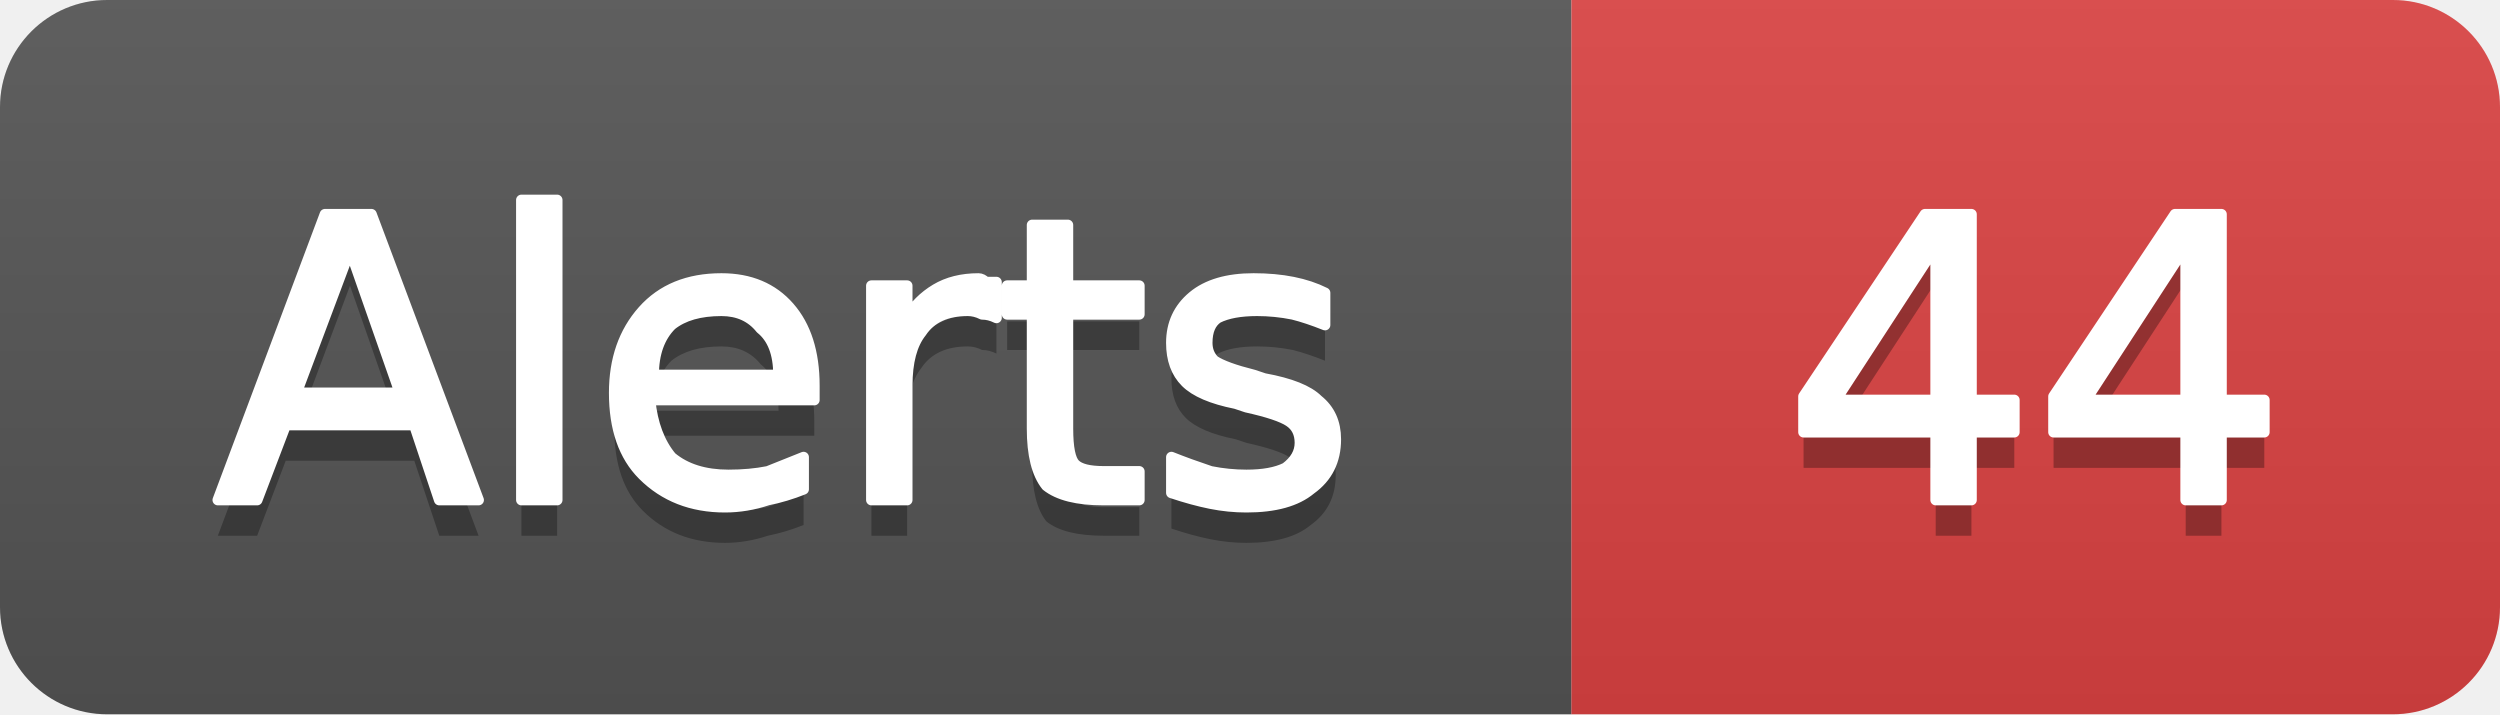
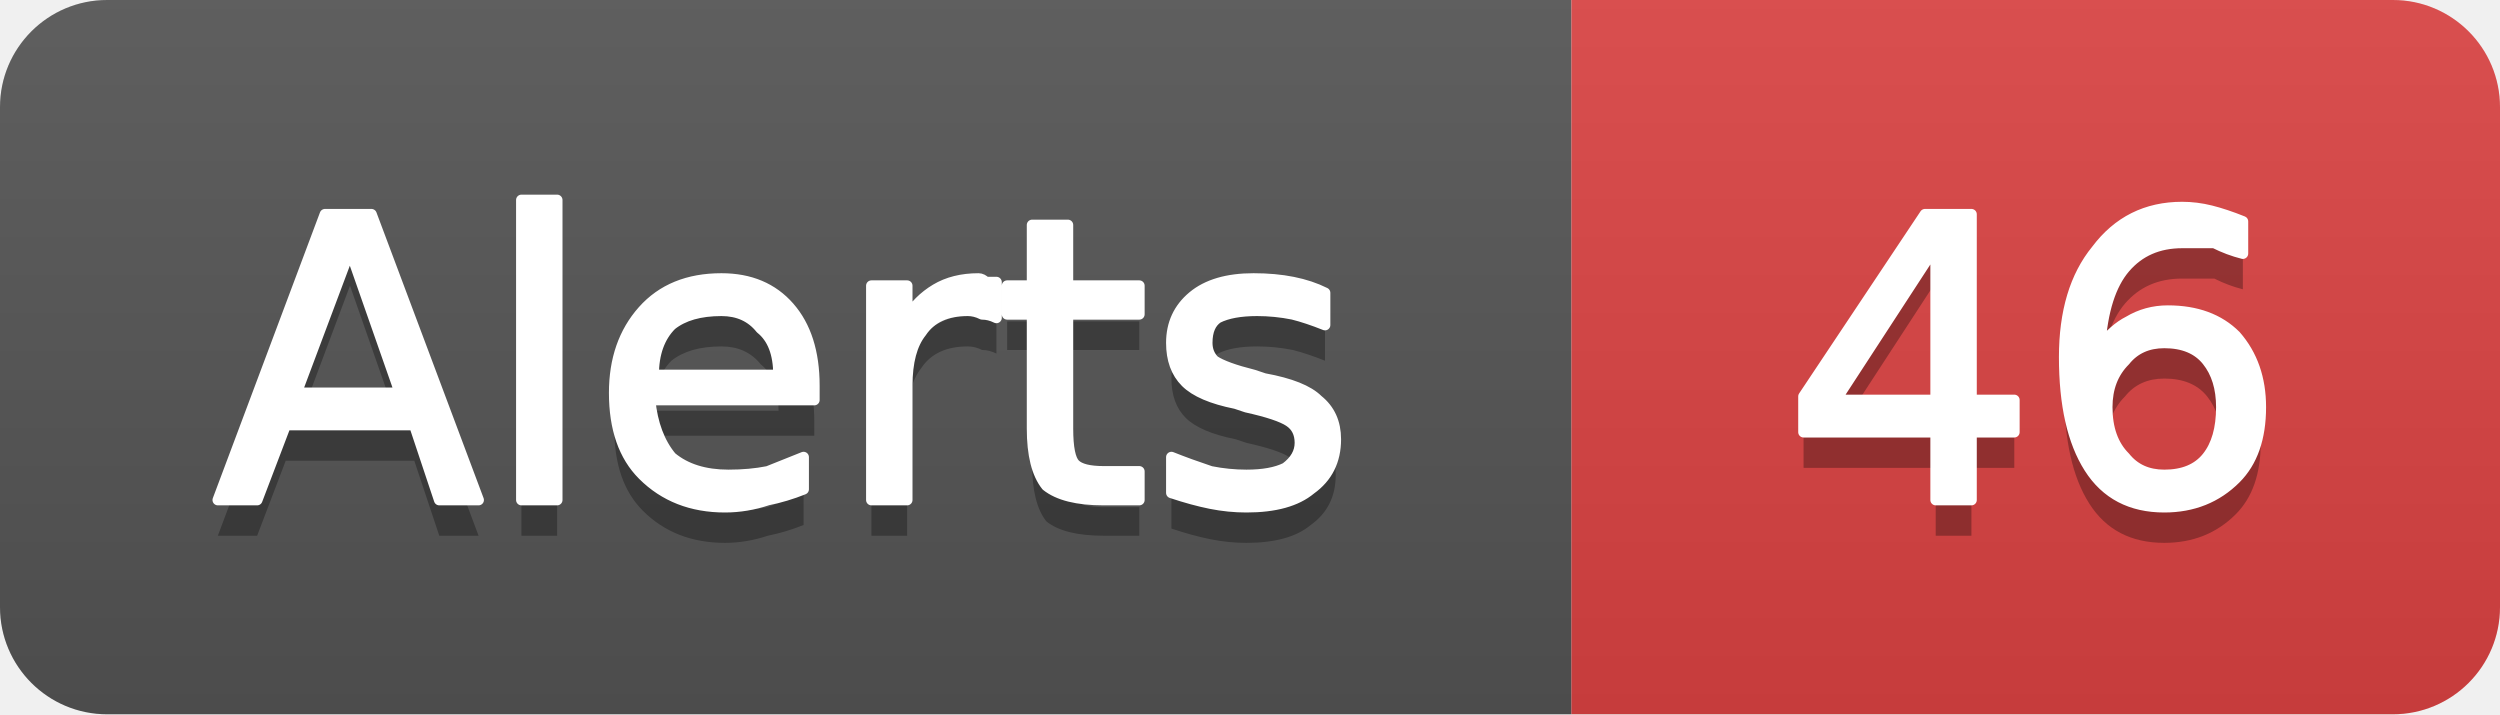
- <svg xmlns="http://www.w3.org/2000/svg" width="70" height="20" viewBox="0 0 70 20" role="img" aria-label="Alerts: 44">
+ <svg xmlns="http://www.w3.org/2000/svg" width="70" height="20" viewBox="0 0 70 20" role="img" aria-label="Alerts: 46">
  <linearGradient id="g-cluster_alert_count" x2="0" y2="100%">
    <stop offset="0" stop-color="#bbb" stop-opacity=".1" />
    <stop offset="1" stop-opacity=".1" />
  </linearGradient>
  <clipPath id="r-cluster_alert_count">
    <rect width="70" height="20" rx="3" fill="#fff" />
  </clipPath>
  <g clip-path="url(#r-cluster_alert_count)">
    <rect width="44" height="20" fill="#555" />
    <rect x="44" width="26" height="20" fill="#dd4343" />
    <rect width="70" height="20" fill="url(#g-cluster_alert_count)" />
    <path transform="translate(0 1)" fill="#010101" fill-opacity=".3" d="M9.8 7.0L8.3 11.0L11.2 11.0L9.8 7.0ZM9.1 6.0L10.4 6.0L13.4 14.0L12.3 14.0L11.6 11.9L8.0 11.9L7.2 14.0L6.1 14.0L9.1 6.0ZM14.6 5.6L15.6 5.6L15.6 14.0L14.6 14.0L14.6 5.6ZM22.8 10.8L22.8 11.2L18.2 11.2Q18.3 12.2 18.8 12.8Q19.4 13.3 20.4 13.3Q21.0 13.3 21.5 13.2Q22.0 13.0 22.5 12.8L22.5 13.7Q22.0 13.9 21.5 14.0Q20.9 14.2 20.3 14.2Q18.9 14.2 18.0 13.3Q17.2 12.5 17.2 11.0Q17.2 9.6 18.0 8.7Q18.8 7.8 20.2 7.8Q21.4 7.8 22.1 8.6Q22.8 9.4 22.8 10.8ZM21.8 10.5Q21.8 9.6 21.3 9.2Q20.9 8.7 20.2 8.7Q19.3 8.7 18.8 9.1Q18.3 9.6 18.3 10.5L21.8 10.5ZM27.9 8.9Q27.7 8.8 27.5 8.8Q27.3 8.7 27.1 8.7Q26.2 8.7 25.8 9.3Q25.4 9.8 25.4 10.8L25.4 14.0L24.4 14.0L24.4 8.0L25.4 8.0L25.4 8.9Q25.7 8.4 26.2 8.1Q26.7 7.8 27.4 7.8Q27.5 7.8 27.6 7.9Q27.7 7.9 27.9 7.9L27.9 8.9ZM29.9 6.3L29.9 8.0L31.9 8.0L31.9 8.8L29.9 8.8L29.9 12.0Q29.9 12.8 30.1 13.0Q30.3 13.2 30.9 13.2L31.9 13.2L31.9 14.0L30.9 14.0Q29.8 14.0 29.3 13.6Q28.9 13.1 28.9 12.0L28.9 8.8L28.2 8.8L28.2 8.0L28.9 8.0L28.9 6.3L29.9 6.3ZM37.1 8.2L37.1 9.1Q36.6 8.9 36.2 8.8Q35.7 8.7 35.2 8.7Q34.5 8.7 34.1 8.9Q33.8 9.1 33.8 9.6Q33.8 9.9 34.0 10.1Q34.3 10.3 35.1 10.5L35.4 10.6Q36.5 10.8 36.9 11.2Q37.4 11.6 37.4 12.3Q37.4 13.2 36.7 13.7Q36.1 14.2 34.9 14.2Q34.4 14.2 33.9 14.1Q33.4 14.0 32.8 13.8L32.8 12.8Q33.3 13.0 33.9 13.2Q34.4 13.3 34.9 13.3Q35.6 13.3 36.0 13.1Q36.4 12.8 36.4 12.4Q36.4 12.0 36.1 11.8Q35.8 11.6 34.9 11.4L34.6 11.3Q33.6 11.1 33.2 10.7Q32.8 10.3 32.8 9.6Q32.8 8.8 33.4 8.3Q34.0 7.8 35.1 7.8Q35.7 7.8 36.2 7.9Q36.7 8.0 37.1 8.2Z" />
    <path fill="#fff" stroke="#fff" stroke-width="0.3" stroke-linejoin="round" d="M9.8 7.0L8.3 11.0L11.2 11.0L9.8 7.0ZM9.1 6.0L10.4 6.0L13.4 14.0L12.3 14.0L11.6 11.9L8.0 11.9L7.2 14.0L6.1 14.0L9.1 6.0ZM14.6 5.6L15.6 5.6L15.6 14.0L14.6 14.0L14.6 5.6ZM22.8 10.8L22.8 11.2L18.2 11.2Q18.3 12.2 18.8 12.8Q19.4 13.3 20.4 13.3Q21.0 13.3 21.5 13.2Q22.0 13.0 22.5 12.8L22.5 13.7Q22.0 13.9 21.5 14.0Q20.9 14.2 20.3 14.2Q18.9 14.2 18.0 13.3Q17.2 12.5 17.2 11.0Q17.2 9.6 18.0 8.7Q18.8 7.8 20.2 7.8Q21.4 7.8 22.1 8.6Q22.8 9.4 22.8 10.8ZM21.8 10.5Q21.8 9.6 21.3 9.2Q20.9 8.7 20.2 8.7Q19.3 8.7 18.8 9.1Q18.3 9.6 18.3 10.5L21.8 10.5ZM27.9 8.9Q27.7 8.8 27.5 8.8Q27.3 8.7 27.1 8.7Q26.2 8.7 25.8 9.3Q25.4 9.8 25.4 10.8L25.4 14.0L24.4 14.0L24.4 8.0L25.4 8.0L25.4 8.9Q25.7 8.4 26.2 8.1Q26.7 7.8 27.4 7.8Q27.5 7.8 27.6 7.9Q27.7 7.9 27.9 7.9L27.9 8.9ZM29.9 6.3L29.9 8.0L31.9 8.0L31.9 8.8L29.9 8.8L29.9 12.0Q29.9 12.8 30.1 13.0Q30.3 13.2 30.9 13.2L31.9 13.2L31.9 14.0L30.9 14.0Q29.8 14.0 29.3 13.6Q28.9 13.1 28.9 12.0L28.9 8.8L28.2 8.8L28.2 8.0L28.9 8.0L28.9 6.3L29.9 6.3ZM37.1 8.2L37.1 9.1Q36.6 8.9 36.2 8.8Q35.7 8.7 35.2 8.7Q34.5 8.7 34.1 8.9Q33.8 9.1 33.8 9.6Q33.8 9.9 34.0 10.1Q34.3 10.3 35.1 10.5L35.4 10.6Q36.5 10.8 36.9 11.2Q37.4 11.6 37.4 12.3Q37.4 13.2 36.7 13.7Q36.1 14.2 34.9 14.2Q34.4 14.2 33.9 14.1Q33.4 14.0 32.8 13.8L32.8 12.8Q33.3 13.0 33.9 13.2Q34.4 13.3 34.9 13.3Q35.6 13.3 36.0 13.1Q36.4 12.8 36.4 12.4Q36.4 12.0 36.1 11.8Q35.8 11.6 34.9 11.4L34.6 11.3Q33.6 11.1 33.2 10.7Q32.8 10.3 32.8 9.6Q32.8 8.8 33.4 8.3Q34.0 7.8 35.1 7.8Q35.7 7.8 36.2 7.9Q36.7 8.0 37.1 8.2Z" />
-     <path transform="translate(0 1)" fill="#010101" fill-opacity=".3" d="M54.2 6.9L51.4 11.2L54.2 11.2L54.2 6.9ZM53.9 6.0L55.2 6.0L55.2 11.2L56.4 11.2L56.4 12.1L55.2 12.1L55.2 14.0L54.2 14.0L54.2 12.1L50.5 12.1L50.5 11.1L53.9 6.0ZM61.2 6.9L58.4 11.2L61.2 11.2L61.2 6.9ZM60.9 6.0L62.2 6.0L62.2 11.2L63.4 11.2L63.4 12.1L62.2 12.1L62.2 14.0L61.2 14.0L61.2 12.1L57.5 12.1L57.5 11.1L60.9 6.0Z" />
-     <path fill="#fff" stroke="#fff" stroke-width="0.3" stroke-linejoin="round" d="M54.2 6.9L51.4 11.2L54.2 11.2L54.2 6.9ZM53.9 6.0L55.2 6.0L55.2 11.2L56.4 11.2L56.4 12.1L55.2 12.1L55.2 14.0L54.2 14.0L54.2 12.1L50.5 12.1L50.5 11.1L53.9 6.0ZM61.2 6.9L58.4 11.2L61.2 11.2L61.2 6.9ZM60.9 6.0L62.2 6.0L62.2 11.2L63.4 11.2L63.4 12.1L62.2 12.1L62.2 14.0L61.2 14.0L61.2 12.1L57.5 12.1L57.5 11.1L60.9 6.0Z" />
+     <path transform="translate(0 1)" fill="#010101" fill-opacity=".3" d="M54.2 6.9L51.4 11.2L54.2 11.2L54.2 6.9ZM53.9 6.0L55.2 6.0L55.2 11.2L56.4 11.2L56.4 12.1L55.2 12.1L55.2 14.0L54.2 14.0L54.2 12.1L50.5 12.1L50.5 11.1L53.9 6.0ZM60.6 9.6Q59.9 9.6 59.5 10.1Q59.0 10.6 59.0 11.4Q59.0 12.3 59.5 12.8Q59.9 13.3 60.6 13.3Q61.4 13.3 61.8 12.8Q62.2 12.3 62.2 11.4Q62.2 10.6 61.8 10.1Q61.4 9.6 60.6 9.6ZM62.8 6.2L62.8 7.1Q62.4 7.0 62.0 6.8Q61.5 6.8 61.1 6.8Q60.1 6.8 59.5 7.5Q58.9 8.2 58.8 9.7Q59.2 9.2 59.6 9.0Q60.1 8.7 60.7 8.7Q61.9 8.7 62.6 9.4Q63.3 10.2 63.3 11.4Q63.3 12.7 62.6 13.4Q61.8 14.2 60.6 14.2Q59.2 14.2 58.5 13.1Q57.8 12.0 57.8 10.0Q57.8 8.1 58.7 7.0Q59.6 5.8 61.1 5.8Q61.5 5.8 61.9 5.9Q62.3 6.0 62.8 6.2Z" />
+     <path fill="#fff" stroke="#fff" stroke-width="0.3" stroke-linejoin="round" d="M54.2 6.9L51.4 11.2L54.2 11.2L54.2 6.9ZM53.9 6.0L55.2 6.0L55.2 11.2L56.4 11.2L56.4 12.1L55.2 12.1L55.2 14.0L54.2 14.0L54.2 12.1L50.5 12.1L50.5 11.1L53.9 6.0ZM60.6 9.6Q59.9 9.6 59.5 10.1Q59.0 10.6 59.0 11.4Q59.0 12.3 59.5 12.8Q59.9 13.3 60.6 13.3Q61.4 13.3 61.8 12.8Q62.2 12.3 62.2 11.4Q62.2 10.6 61.8 10.1Q61.4 9.6 60.6 9.6ZM62.8 6.2L62.8 7.1Q62.4 7.0 62.0 6.8Q61.5 6.8 61.1 6.8Q60.1 6.8 59.5 7.5Q58.9 8.2 58.8 9.7Q59.2 9.2 59.6 9.0Q60.1 8.7 60.7 8.7Q61.9 8.7 62.6 9.4Q63.3 10.2 63.3 11.4Q63.3 12.7 62.6 13.4Q61.8 14.2 60.6 14.2Q59.2 14.2 58.5 13.1Q57.8 12.0 57.8 10.0Q57.8 8.1 58.7 7.0Q59.6 5.8 61.1 5.8Q61.5 5.8 61.9 5.9Q62.3 6.0 62.8 6.2Z" />
  </g>
</svg>
